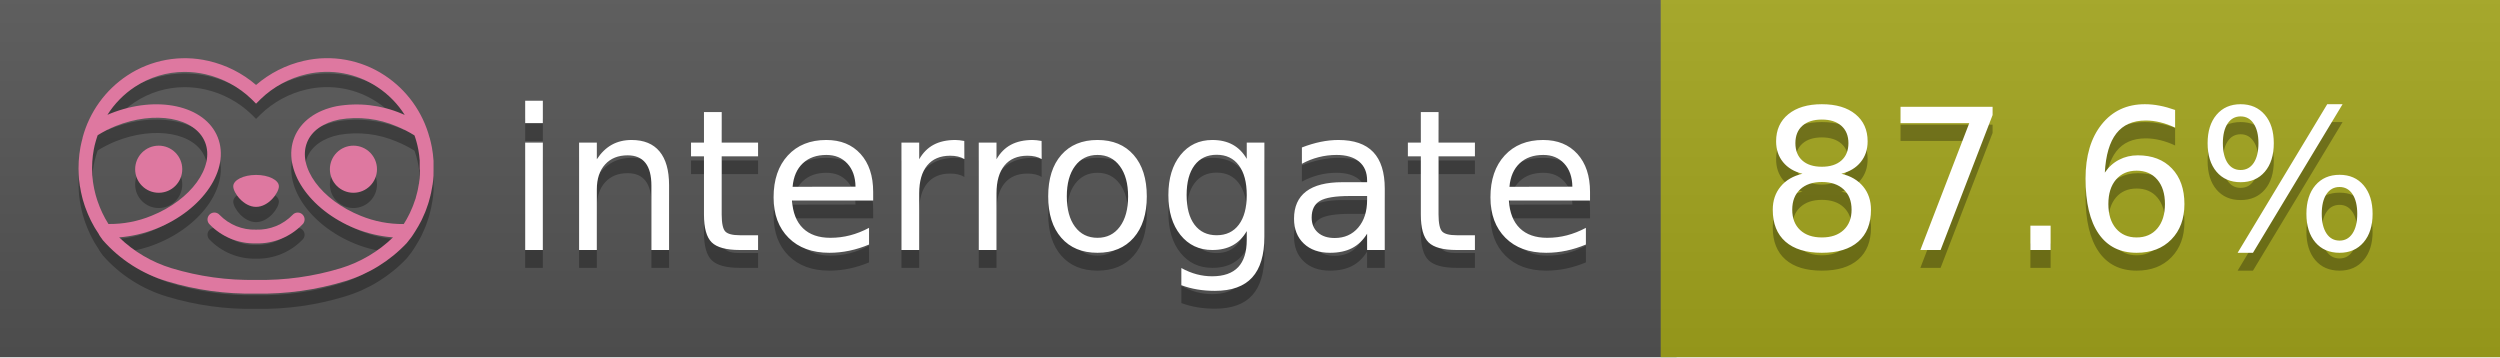
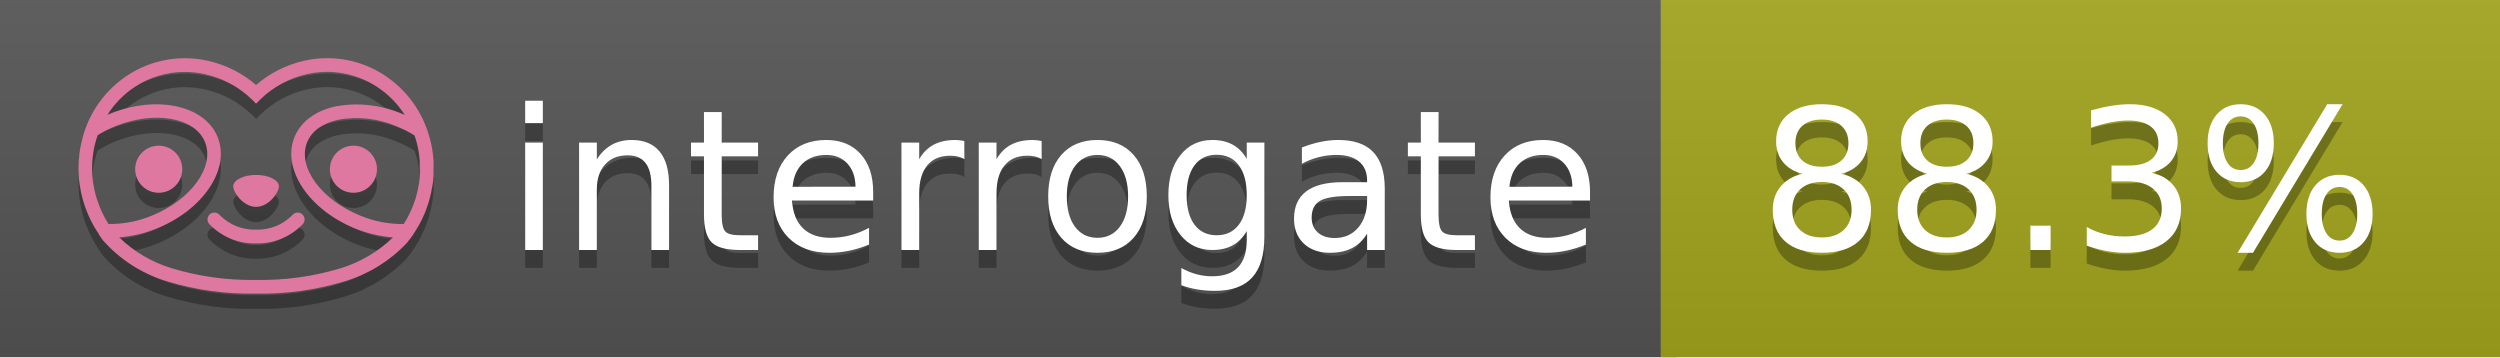
<svg xmlns="http://www.w3.org/2000/svg" width="140" height="20" viewBox="0 0 140 20" version="1.1" xml:space="preserve" style="fill-rule:evenodd;clip-rule:evenodd;stroke-linejoin:round;stroke-miterlimit:2;">
  <g transform="matrix(1,0,0,1,22,0)">
    <g id="backgrounds" transform="matrix(1.32789,0,0,1,-22.3892,0)">
      <rect x="0" y="0" width="71" height="20" style="fill:rgb(85,85,85);" />
    </g>
    <rect x="71" y="0" width="47" height="20" data-interrogate="color" style="fill:#a4a61d" />
    <g transform="matrix(1.19746,0,0,1,-22.3744,-4.85723e-16)">
      <rect x="0" y="0" width="118" height="20" style="fill:url(#_Linear1);" />
    </g>
  </g>
  <g fill="#fff" text-anchor="middle" font-family="DejaVu Sans,Verdana,Geneva,sans-serif" font-size="110">
    <text x="590" y="150" fill="#010101" fill-opacity=".3" transform="scale(.1)" textLength="610">interrogate</text>
    <text x="590" y="140" transform="scale(.1)" textLength="610">interrogate</text>
-     <text x="1160" y="150" fill="#010101" fill-opacity=".3" transform="scale(.1)" textLength="370" data-interrogate="result">87.6%</text>
-     <text x="1160" y="140" transform="scale(.1)" textLength="370" data-interrogate="result">87.6%</text>
+     <text x="1160" y="150" fill="#010101" fill-opacity=".3" transform="scale(.1)" textLength="370" data-interrogate="result">88.3%</text>
+     <text x="1160" y="140" transform="scale(.1)" textLength="370" data-interrogate="result">88.3%</text>
  </g>
  <g id="logo-shadow" transform="matrix(0.854876,0,0,0.854876,-6.73514,1.732)">
    <g transform="matrix(0.299012,0,0,0.299012,9.70229,-6.68582)">
      <path d="M50,64.25C52.76,64.25 55,61.13 55,59.75C55,58.37 52.76,57.25 50,57.25C47.24,57.25 45,58.37 45,59.75C45,61.13 47.24,64.25 50,64.25Z" style="fill:rgb(1,1,1);fill-opacity:0.3;fill-rule:nonzero;" />
    </g>
    <g transform="matrix(0.299012,0,0,0.299012,9.70229,-6.68582)">
      <path d="M88,49.05C86.506,43.475 83.018,38.638 78.2,35.46C72.969,32.002 66.539,30.844 60.43,32.26C56.576,33.145 52.995,34.958 50,37.54C46.998,34.958 43.411,33.149 39.55,32.27C33.441,30.853 27.011,32.011 21.78,35.47C16.97,38.652 13.489,43.489 12,49.06L12,49.13C11.82,49.79 11.66,50.46 11.53,51.13C11.146,53.207 11.021,55.323 11.16,57.43C11.16,58.03 11.26,58.63 11.34,59.23C11.34,59.51 11.43,59.79 11.48,60.07C11.53,60.35 11.58,60.68 11.64,60.98C11.7,61.28 11.8,61.69 11.89,62.05C11.98,62.41 11.99,62.47 12.05,62.68C12.16,63.07 12.28,63.46 12.41,63.84L12.58,64.34C12.72,64.74 12.88,65.14 13.04,65.53L13.23,65.98C13.403,66.373 13.583,66.767 13.77,67.16L13.99,67.59C14.19,67.97 14.39,68.35 14.61,68.73L14.87,69.15C15.1,69.52 15.33,69.89 15.58,70.26L15.58,70.32L15.99,70.93C16.14,71.14 16.29,71.36 16.45,71.57C20.206,75.83 25.086,78.95 30.53,80.57C36.839,82.48 43.41,83.385 50,83.25C56.599,83.374 63.177,82.456 69.49,80.53C74.644,78.978 79.303,76.102 83,72.19C83.34,71.78 83.65,71.35 84,70.92L84.18,70.66L84.33,70.44L84.41,70.32C84.55,70.12 84.67,69.9 84.81,69.7C85.07,69.3 85.32,68.89 85.55,68.48C85.78,68.07 86.02,67.65 86.23,67.22C86.31,67.05 86.39,66.88 86.47,66.7C86.67,66.28 86.85,65.87 87.03,65.44L87.23,64.92C87.397,64.487 87.55,64.05 87.69,63.61L87.85,63.09C87.98,62.64 88.1,62.19 88.21,61.74C88.21,61.57 88.3,61.39 88.33,61.22C88.43,60.75 88.52,60.22 88.6,59.79C88.6,59.64 88.66,59.49 88.68,59.33C88.77,58.71 88.84,58.08 88.88,57.45L88.88,54.17C88.817,53.164 88.693,52.162 88.51,51.17C88.38,50.5 88.23,49.84 88.05,49.17L88,49.05ZM85.89,56.44L85.89,57.23C85.89,57.78 85.79,58.32 85.72,58.86C85.72,59.01 85.72,59.15 85.65,59.3C85.59,59.7 85.51,60.11 85.43,60.51L85.32,60.99C85.23,61.38 85.12,61.77 85.01,62.16C85.01,62.31 84.93,62.46 84.88,62.6C84.74,63.04 84.59,63.47 84.42,63.9L84.27,64.28C84.1,64.71 83.91,65.14 83.71,65.56C83.51,65.98 83.43,66.12 83.28,66.4L83.01,66.91C82.83,67.223 82.643,67.537 82.45,67.85L82.35,68.01C79.121,68.047 75.918,67.434 72.93,66.21C64.27,62.74 59,55.52 61.18,50.11C62.18,47.6 64.7,45.82 68.26,45.11C72.489,44.395 76.835,44.908 80.78,46.59C82.141,47.144 83.453,47.813 84.7,48.59C84.76,48.76 84.82,48.93 84.88,49.1C84.94,49.27 85.05,49.63 85.12,49.9C85.28,50.5 85.44,51.1 85.55,51.73C85.691,52.507 85.792,53.292 85.85,54.08L85.85,55.89C85.85,56.12 85.91,56.25 85.91,56.45L85.89,56.44ZM17.66,68C16.668,66.435 15.869,64.756 15.28,63L15.17,62.68C15.06,62.35 14.96,62.01 14.87,61.68C14.823,61.493 14.777,61.31 14.73,61.13C14.66,60.84 14.59,60.55 14.53,60.27C14.47,59.99 14.43,59.72 14.38,59.44C14.33,59.16 14.3,59 14.27,58.78C14.2,58.27 14.15,57.78 14.11,57.23L14.11,57.03C14.008,55.236 14.122,53.437 14.45,51.67C14.56,51.06 14.71,50.46 14.88,49.87C14.96,49.59 15.04,49.32 15.13,49.05C15.22,48.78 15.24,48.72 15.3,48.55C16.548,47.774 17.859,47.105 19.22,46.55C27.86,43.09 36.65,44.67 38.82,50.08C40.99,55.49 35.73,62.74 27.09,66.2C24.101,67.431 20.893,68.043 17.66,68ZM68.57,77.68C62.554,79.508 56.287,80.376 50,80.25C43.737,80.37 37.495,79.506 31.5,77.69C27.185,76.38 23.243,74.062 20,70.93C22.815,70.706 25.58,70.055 28.2,69C38.37,64.92 44.39,56 41.6,49C38.81,42 28.27,39.72 18.1,43.8L17.43,44.09C18.973,41.648 21.019,39.561 23.43,37.97C26.671,35.824 30.473,34.68 34.36,34.68C35.884,34.681 37.404,34.852 38.89,35.19C42.694,36.049 46.191,37.935 49,40.64L50,41.64L51,40.64C53.797,37.937 57.279,36.049 61.07,35.18C66.402,33.947 72.014,34.968 76.57,38C78.98,39.588 81.026,41.671 82.57,44.11L81.9,43.82C77.409,41.921 72.464,41.355 67.66,42.19C63.08,43.12 59.79,45.54 58.39,49.02C55.6,55.97 61.62,64.94 71.79,69.02C74.414,70.07 77.182,70.714 80,70.93C76.776,74.05 72.859,76.363 68.57,77.68Z" style="fill:rgb(1,1,1);fill-opacity:0.3;fill-rule:nonzero;" />
    </g>
    <g transform="matrix(0.299012,0,0,0.299012,9.70229,-6.68582)">
      <circle cx="71.33" cy="56" r="5.16" style="fill:rgb(1,1,1);fill-opacity:0.3;" />
    </g>
    <g transform="matrix(0.299012,0,0,0.299012,9.70229,-6.68582)">
      <circle cx="28.67" cy="56" r="5.16" style="fill:rgb(1,1,1);fill-opacity:0.3;" />
    </g>
    <g transform="matrix(0.299012,0,0,0.299012,9.70229,-6.68582)">
      <path d="M58,66C55.912,68.161 53.003,69.339 50,69.24C46.997,69.339 44.088,68.161 42,66C41.714,65.677 41.302,65.491 40.87,65.491C40.042,65.491 39.361,66.172 39.361,67C39.361,67.368 39.496,67.724 39.74,68C42.403,70.804 46.134,72.35 50,72.25C53.862,72.347 57.59,70.802 60.25,68C60.495,67.725 60.63,67.369 60.63,67C60.63,66.174 59.951,65.495 59.125,65.495C58.695,65.495 58.285,65.679 58,66Z" style="fill:rgb(1,1,1);fill-opacity:0.3;fill-rule:nonzero;" />
    </g>
  </g>
  <g id="logo-pink" transform="matrix(0.854876,0,0,0.854876,-6.73514,0.877124)">
    <g transform="matrix(0.299012,0,0,0.299012,9.70229,-6.68582)">
      <path d="M50,64.25C52.76,64.25 55,61.13 55,59.75C55,58.37 52.76,57.25 50,57.25C47.24,57.25 45,58.37 45,59.75C45,61.13 47.24,64.25 50,64.25Z" style="fill:rgb(222,120,160);fill-rule:nonzero;" />
    </g>
    <g transform="matrix(0.299012,0,0,0.299012,9.70229,-6.68582)">
      <path d="M88,49.05C86.506,43.475 83.018,38.638 78.2,35.46C72.969,32.002 66.539,30.844 60.43,32.26C56.576,33.145 52.995,34.958 50,37.54C46.998,34.958 43.411,33.149 39.55,32.27C33.441,30.853 27.011,32.011 21.78,35.47C16.97,38.652 13.489,43.489 12,49.06L12,49.13C11.82,49.79 11.66,50.46 11.53,51.13C11.146,53.207 11.021,55.323 11.16,57.43C11.16,58.03 11.26,58.63 11.34,59.23C11.34,59.51 11.43,59.79 11.48,60.07C11.53,60.35 11.58,60.68 11.64,60.98C11.7,61.28 11.8,61.69 11.89,62.05C11.98,62.41 11.99,62.47 12.05,62.68C12.16,63.07 12.28,63.46 12.41,63.84L12.58,64.34C12.72,64.74 12.88,65.14 13.04,65.53L13.23,65.98C13.403,66.373 13.583,66.767 13.77,67.16L13.99,67.59C14.19,67.97 14.39,68.35 14.61,68.73L14.87,69.15C15.1,69.52 15.33,69.89 15.58,70.26L15.58,70.32L15.99,70.93C16.14,71.14 16.29,71.36 16.45,71.57C20.206,75.83 25.086,78.95 30.53,80.57C36.839,82.48 43.41,83.385 50,83.25C56.599,83.374 63.177,82.456 69.49,80.53C74.644,78.978 79.303,76.102 83,72.19C83.34,71.78 83.65,71.35 84,70.92L84.18,70.66L84.33,70.44L84.41,70.32C84.55,70.12 84.67,69.9 84.81,69.7C85.07,69.3 85.32,68.89 85.55,68.48C85.78,68.07 86.02,67.65 86.23,67.22C86.31,67.05 86.39,66.88 86.47,66.7C86.67,66.28 86.85,65.87 87.03,65.44L87.23,64.92C87.397,64.487 87.55,64.05 87.69,63.61L87.85,63.09C87.98,62.64 88.1,62.19 88.21,61.74C88.21,61.57 88.3,61.39 88.33,61.22C88.43,60.75 88.52,60.22 88.6,59.79C88.6,59.64 88.66,59.49 88.68,59.33C88.77,58.71 88.84,58.08 88.88,57.45L88.88,54.17C88.817,53.164 88.693,52.162 88.51,51.17C88.38,50.5 88.23,49.84 88.05,49.17L88,49.05ZM85.89,56.44L85.89,57.23C85.89,57.78 85.79,58.32 85.72,58.86C85.72,59.01 85.72,59.15 85.65,59.3C85.59,59.7 85.51,60.11 85.43,60.51L85.32,60.99C85.23,61.38 85.12,61.77 85.01,62.16C85.01,62.31 84.93,62.46 84.88,62.6C84.74,63.04 84.59,63.47 84.42,63.9L84.27,64.28C84.1,64.71 83.91,65.14 83.71,65.56C83.51,65.98 83.43,66.12 83.28,66.4L83.01,66.91C82.83,67.223 82.643,67.537 82.45,67.85L82.35,68.01C79.121,68.047 75.918,67.434 72.93,66.21C64.27,62.74 59,55.52 61.18,50.11C62.18,47.6 64.7,45.82 68.26,45.11C72.489,44.395 76.835,44.908 80.78,46.59C82.141,47.144 83.453,47.813 84.7,48.59C84.76,48.76 84.82,48.93 84.88,49.1C84.94,49.27 85.05,49.63 85.12,49.9C85.28,50.5 85.44,51.1 85.55,51.73C85.691,52.507 85.792,53.292 85.85,54.08L85.85,55.89C85.85,56.12 85.91,56.25 85.91,56.45L85.89,56.44ZM17.66,68C16.668,66.435 15.869,64.756 15.28,63L15.17,62.68C15.06,62.35 14.96,62.01 14.87,61.68C14.823,61.493 14.777,61.31 14.73,61.13C14.66,60.84 14.59,60.55 14.53,60.27C14.47,59.99 14.43,59.72 14.38,59.44C14.33,59.16 14.3,59 14.27,58.78C14.2,58.27 14.15,57.78 14.11,57.23L14.11,57.03C14.008,55.236 14.122,53.437 14.45,51.67C14.56,51.06 14.71,50.46 14.88,49.87C14.96,49.59 15.04,49.32 15.13,49.05C15.22,48.78 15.24,48.72 15.3,48.55C16.548,47.774 17.859,47.105 19.22,46.55C27.86,43.09 36.65,44.67 38.82,50.08C40.99,55.49 35.73,62.74 27.09,66.2C24.101,67.431 20.893,68.043 17.66,68ZM68.57,77.68C62.554,79.508 56.287,80.376 50,80.25C43.737,80.37 37.495,79.506 31.5,77.69C27.185,76.38 23.243,74.062 20,70.93C22.815,70.706 25.58,70.055 28.2,69C38.37,64.92 44.39,56 41.6,49C38.81,42 28.27,39.72 18.1,43.8L17.43,44.09C18.973,41.648 21.019,39.561 23.43,37.97C26.671,35.824 30.473,34.68 34.36,34.68C35.884,34.681 37.404,34.852 38.89,35.19C42.694,36.049 46.191,37.935 49,40.64L50,41.64L51,40.64C53.797,37.937 57.279,36.049 61.07,35.18C66.402,33.947 72.014,34.968 76.57,38C78.98,39.588 81.026,41.671 82.57,44.11L81.9,43.82C77.409,41.921 72.464,41.355 67.66,42.19C63.08,43.12 59.79,45.54 58.39,49.02C55.6,55.97 61.62,64.94 71.79,69.02C74.414,70.07 77.182,70.714 80,70.93C76.776,74.05 72.859,76.363 68.57,77.68Z" style="fill:rgb(222,120,160);fill-rule:nonzero;" />
    </g>
    <g transform="matrix(0.299012,0,0,0.299012,9.70229,-6.68582)">
      <circle cx="71.33" cy="56" r="5.16" style="fill:rgb(222,120,160);" />
    </g>
    <g transform="matrix(0.299012,0,0,0.299012,9.70229,-6.68582)">
      <circle cx="28.67" cy="56" r="5.16" style="fill:rgb(222,120,160);" />
    </g>
    <g transform="matrix(0.299012,0,0,0.299012,9.70229,-6.68582)">
      <path d="M58,66C55.912,68.161 53.003,69.339 50,69.24C46.997,69.339 44.088,68.161 42,66C41.714,65.677 41.302,65.491 40.87,65.491C40.042,65.491 39.361,66.172 39.361,67C39.361,67.368 39.496,67.724 39.74,68C42.403,70.804 46.134,72.35 50,72.25C53.862,72.347 57.59,70.802 60.25,68C60.495,67.725 60.63,67.369 60.63,67C60.63,66.174 59.951,65.495 59.125,65.495C58.695,65.495 58.285,65.679 58,66Z" style="fill:rgb(222,120,160);fill-rule:nonzero;" />
    </g>
  </g>
  <defs>
    <linearGradient id="_Linear1" x1="0" y1="0" x2="1" y2="0" gradientUnits="userSpaceOnUse" gradientTransform="matrix(1.22465e-15,20,-20,1.22465e-15,0,0)">
      <stop offset="0" style="stop-color:rgb(187,187,187);stop-opacity:0.1" />
      <stop offset="1" style="stop-color:black;stop-opacity:0.1" />
    </linearGradient>
  </defs>
</svg>
